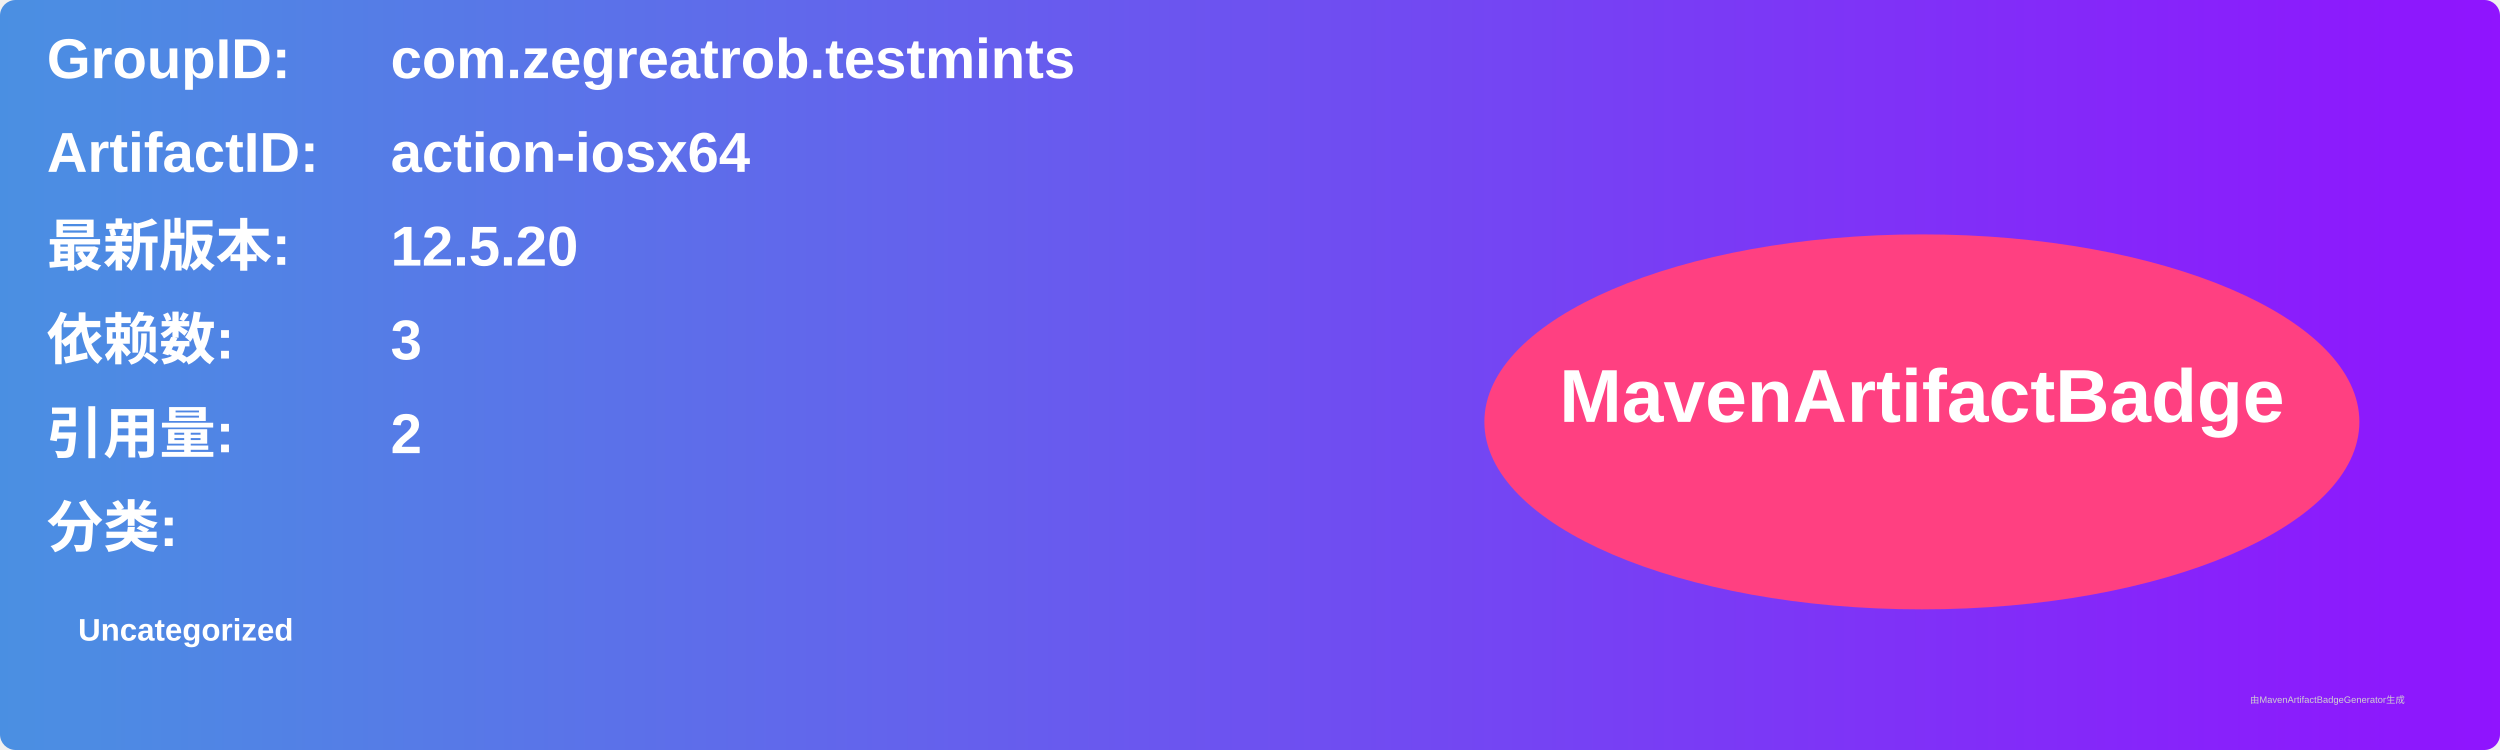
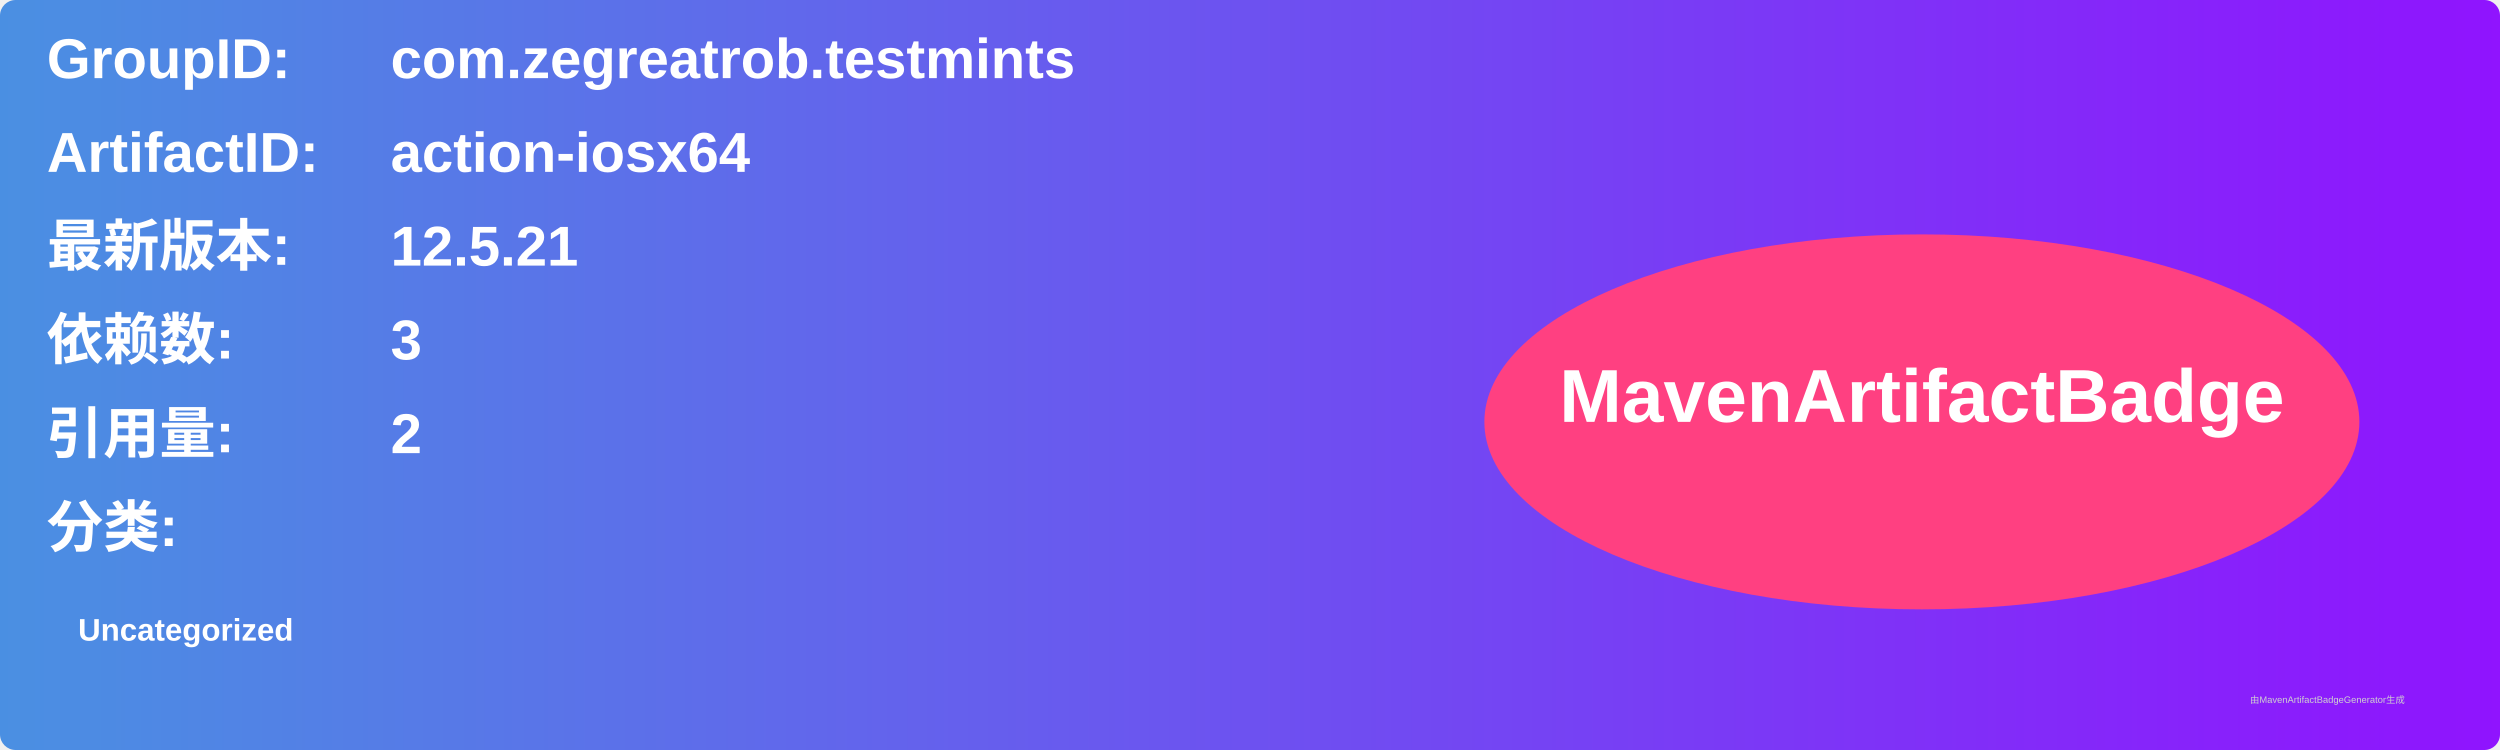
<svg xmlns="http://www.w3.org/2000/svg" width="800" height="240" viewBox="0 0 800 240">
  <linearGradient id="grad" x1="0%" y1="0%" x2="100%" y2="0%">
    <stop offset="0%" stop-color="#4a90e2" />
    <stop offset="100%" stop-color="#9013fe" />
  </linearGradient>
  <rect width="100%" height="100%" rx="5" ry="5" fill="url(#grad)" />
  <g transform="translate(15, 15)">
    <text x="0" y="10" font-family="Arial" font-size="18" fill="white" font-weight="bold" width="260">GroupID:</text>
    <text x="110" y="10" font-family="Arial" font-size="18" fill="white" font-weight="bold" width="460">com.zegreatrob.testmints</text>
    <text x="0" y="40" font-family="Arial" font-size="18" fill="white" font-weight="bold" width="260">ArtifactID:</text>
    <text x="110" y="40" font-family="Arial" font-size="18" fill="white" font-weight="bold" width="460">action-iosx64</text>
    <text x="0" y="70" font-family="Arial" font-size="18" fill="white" font-weight="bold">最新版本:</text>
    <text x="110" y="70" font-family="Arial" font-size="18" fill="white" font-weight="bold">
-       <tspan font-weight="bold">12.5.20</tspan>
+       <tspan font-weight="bold">12.5.21</tspan>
    </text>
    <text x="0" y="100" font-family="Arial" font-size="18" fill="white" font-weight="bold">依赖数: </text>
    <text x="110" y="100" font-family="Arial" font-size="18" fill="white">
      <tspan font-weight="bold">3</tspan>
    </text>
    <text x="0" y="130" font-family="Arial" font-size="18" fill="white" font-weight="bold">引用量: </text>
    <text x="110" y="130" font-family="Arial" font-size="18" fill="white">
      <tspan font-weight="bold">2</tspan>
    </text>
    <text x="0" y="160" font-family="Arial" font-size="18" fill="white" font-weight="bold">分类:</text>
    <text x="10" y="190" font-family="Arial" font-size="10" fill="white">
      <tspan font-weight="bold">Uncategorized</tspan>
    </text>
    <ellipse cx="600" cy="120" rx="140" ry="60" fill="#ff4081" />
    <text x="600" y="120" text-anchor="middle" font-family="Arial" font-size="24" fill="white" font-weight="bold">MavenArtifactBadge</text>
  </g>
  <text x="720" y="225" font-family="Arial" font-size="3" fill="#d0d0d0">由MavenArtifactBadgeGenerator生成</text>
</svg>
